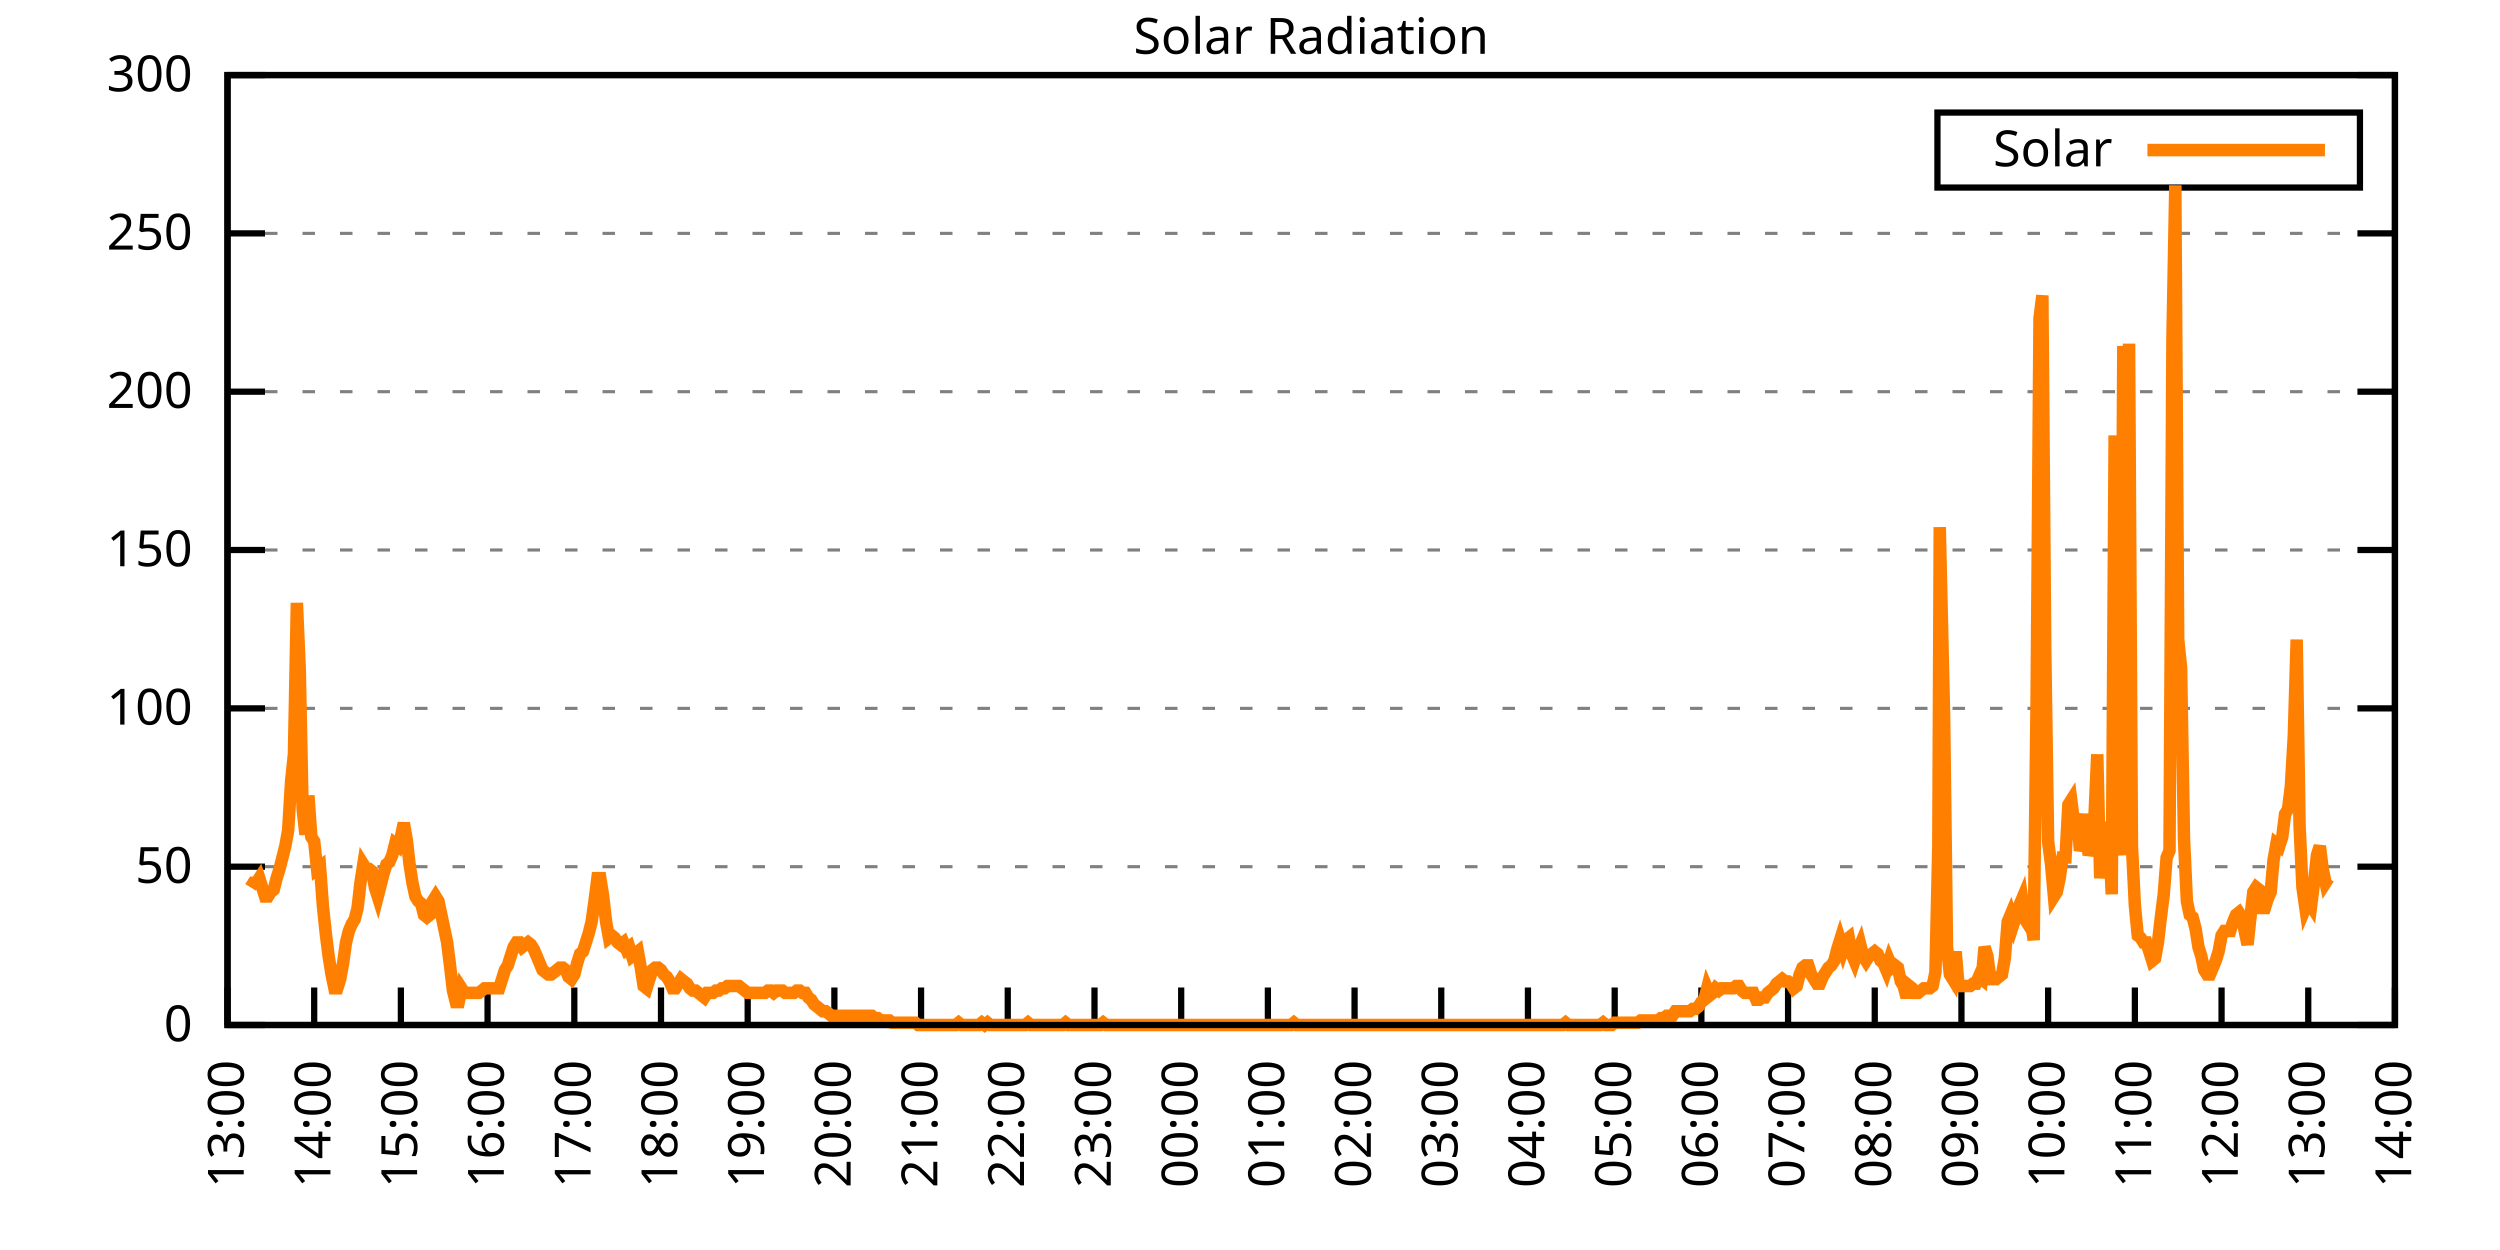
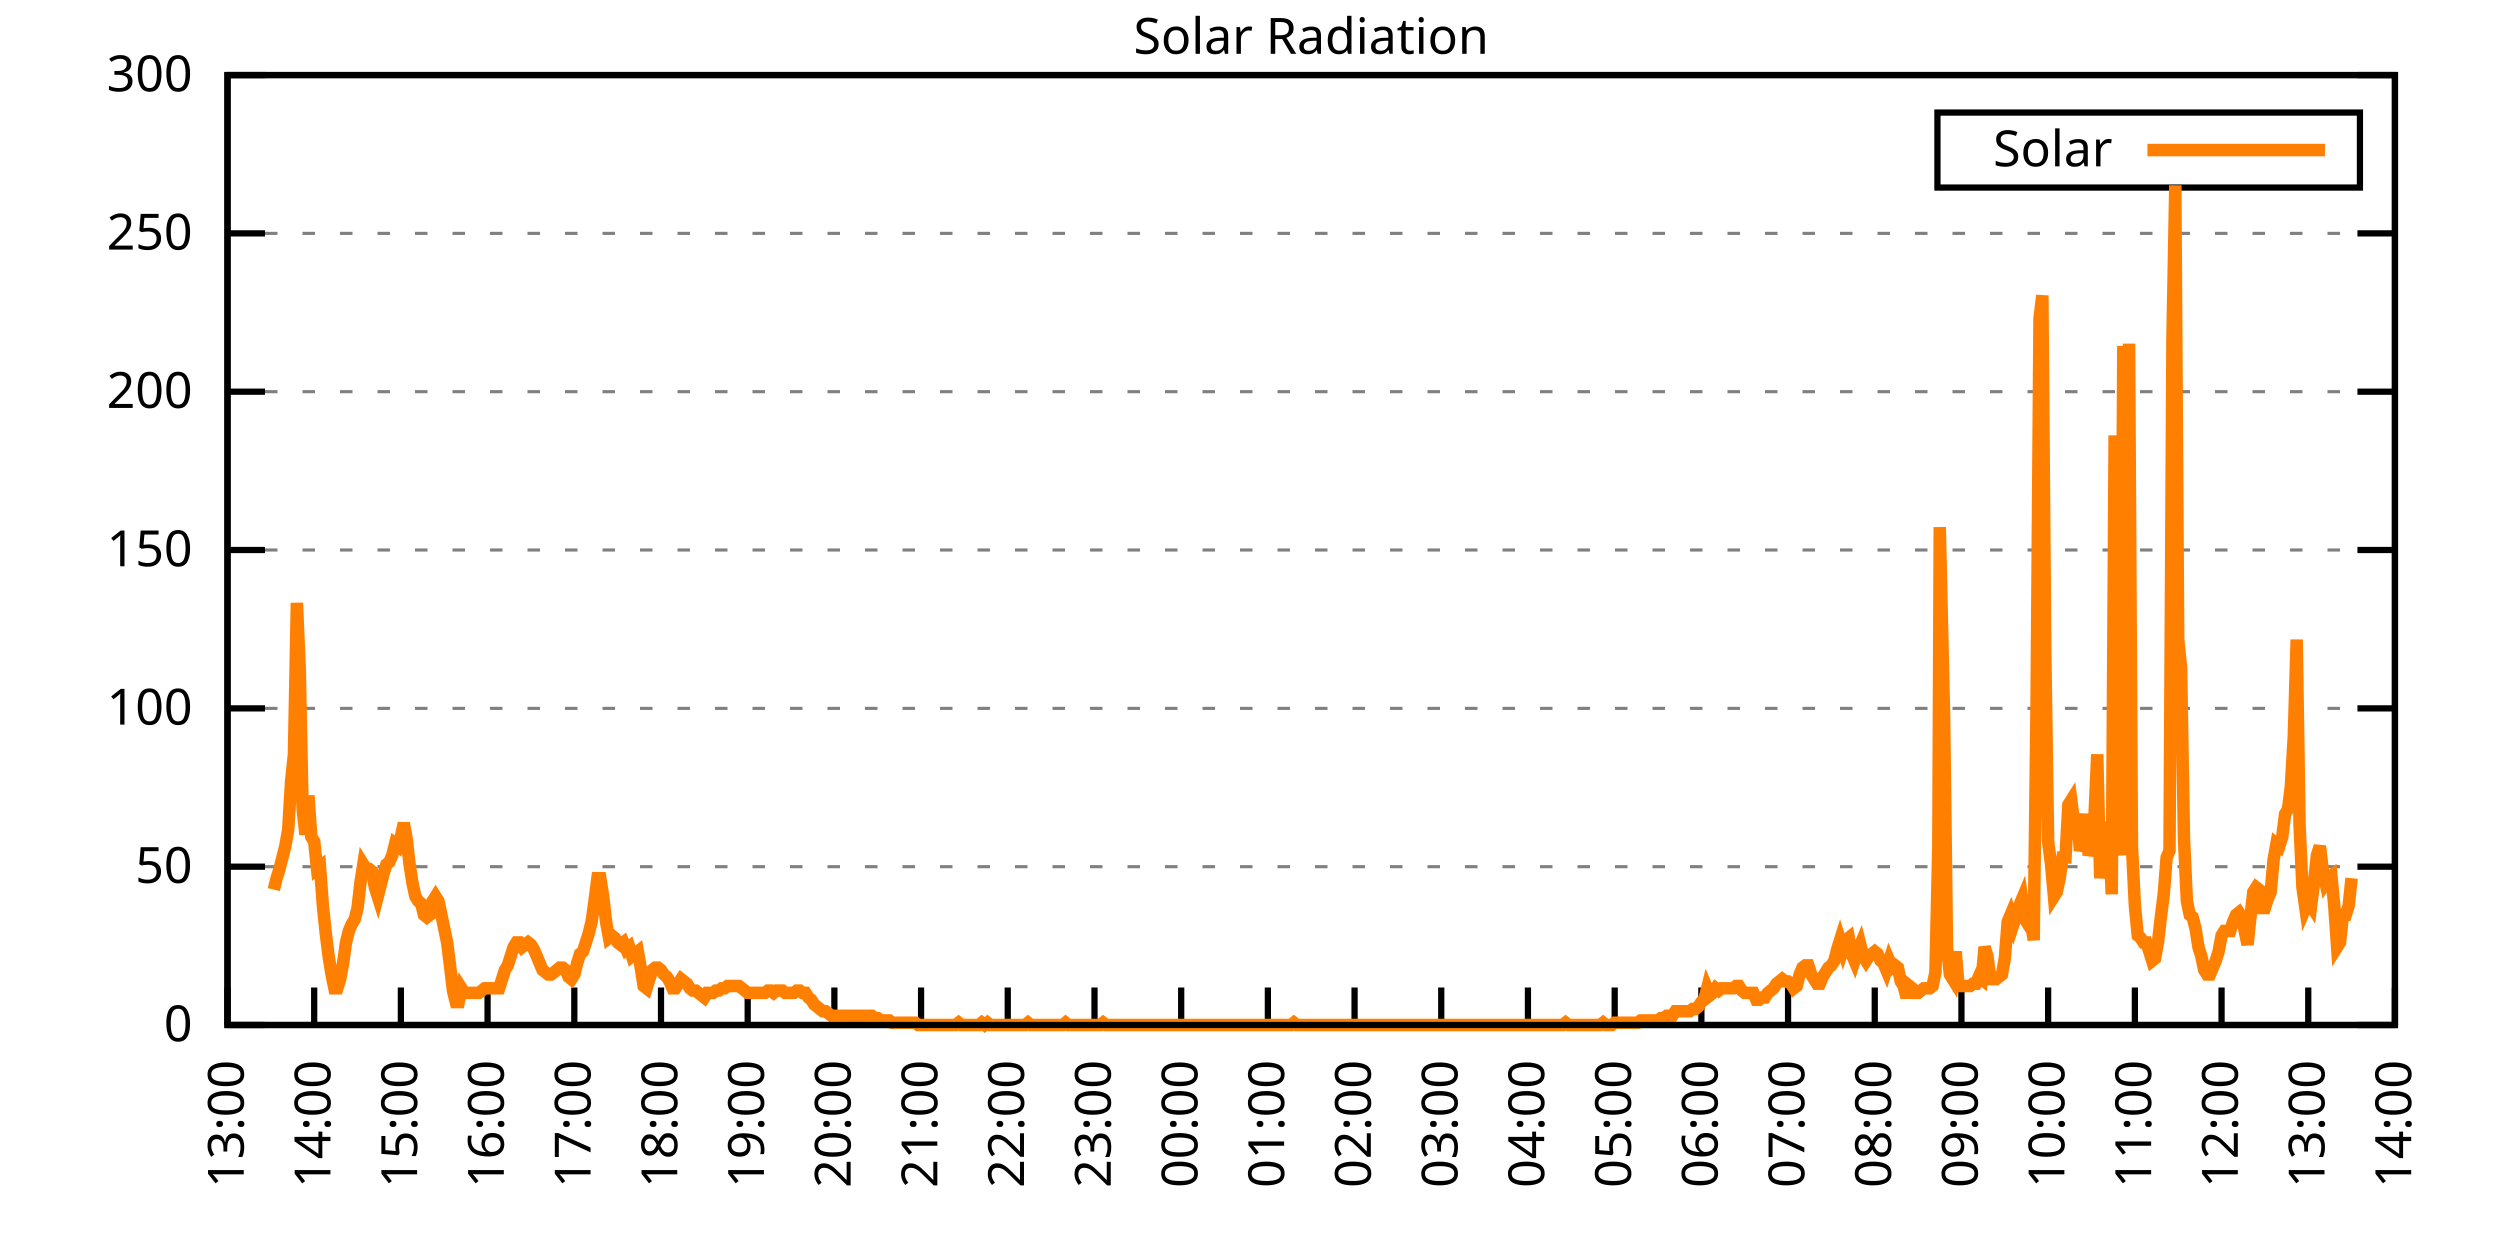
<svg xmlns="http://www.w3.org/2000/svg" xmlns:xlink="http://www.w3.org/1999/xlink" width="400" height="200" viewBox="0 0 400 200">
  <g id="gnuplot_canvas">
    <rect x="0" y="0" width="400" height="200" fill="none" />
    <defs>
      <circle id="gpDot" r="0.5" stroke-width="0.5" stroke="currentColor" />
      <path id="gpPt0" stroke-width="0.333" stroke="currentColor" d="M-1,0 h2 M0,-1 v2" />
      <path id="gpPt1" stroke-width="0.333" stroke="currentColor" d="M-1,-1 L1,1 M1,-1 L-1,1" />
      <path id="gpPt2" stroke-width="0.333" stroke="currentColor" d="M-1,0 L1,0 M0,-1 L0,1 M-1,-1 L1,1 M-1,1 L1,-1" />
      <rect id="gpPt3" stroke-width="0.333" stroke="currentColor" x="-1" y="-1" width="2" height="2" />
      <rect id="gpPt4" stroke-width="0.333" stroke="currentColor" fill="currentColor" x="-1" y="-1" width="2" height="2" />
      <circle id="gpPt5" stroke-width="0.333" stroke="currentColor" cx="0" cy="0" r="1" />
      <use xlink:href="#gpPt5" id="gpPt6" fill="currentColor" stroke="none" />
      <path id="gpPt7" stroke-width="0.333" stroke="currentColor" d="M0,-1.33 L-1.33,0.67 L1.33,0.67 z" />
      <use xlink:href="#gpPt7" id="gpPt8" fill="currentColor" stroke="none" />
      <use xlink:href="#gpPt7" id="gpPt9" stroke="currentColor" transform="rotate(180)" />
      <use xlink:href="#gpPt9" id="gpPt10" fill="currentColor" stroke="none" />
      <use xlink:href="#gpPt3" id="gpPt11" stroke="currentColor" transform="rotate(45)" />
      <use xlink:href="#gpPt11" id="gpPt12" fill="currentColor" stroke="none" />
      <path id="gpPt13" stroke-width="0.333" stroke="currentColor" d="M0,1.330 L1.265,0.411 L0.782,-1.067 L-0.782,-1.076 L-1.265,0.411 z" />
      <use xlink:href="#gpPt13" id="gpPt14" fill="currentColor" stroke="none" />
      <filter id="textbox" filterUnits="objectBoundingBox" x="0" y="0" height="1" width="1">
        <feFlood flood-color="white" flood-opacity="1" result="bgnd" />
        <feComposite in="SourceGraphic" in2="bgnd" operator="atop" />
      </filter>
      <filter id="greybox" filterUnits="objectBoundingBox" x="0" y="0" height="1" width="1">
        <feFlood flood-color="lightgrey" flood-opacity="1" result="grey" />
        <feComposite in="SourceGraphic" in2="grey" operator="atop" />
      </filter>
    </defs>
    <g fill="none" color="white" stroke="currentColor" stroke-width="1.00" stroke-linecap="butt" stroke-linejoin="miter">
</g>
    <g fill="none" color="black" stroke="currentColor" stroke-width="1.00" stroke-linecap="butt" stroke-linejoin="miter">
      <g stroke="none" shape-rendering="crispEdges">
        <polygon fill="rgb(255, 255, 255)" points="36.40,164.00 383.18,164.00 383.18,12.02 36.40,12.02 " />
      </g>
    </g>
    <g fill="none" color="black" stroke="currentColor" stroke-width="1.00" stroke-linecap="butt" stroke-linejoin="miter">
</g>
    <g fill="none" color="black" stroke="black" stroke-width="0.50" stroke-linecap="butt" stroke-linejoin="miter">
</g>
    <g fill="none" color="gray" stroke="currentColor" stroke-width="0.50" stroke-linecap="butt" stroke-linejoin="miter">
      <path stroke="gray" stroke-dasharray="2,4" class="gridline" d="M36.40,164.00 L383.19,164.00  " />
    </g>
    <g fill="none" color="gray" stroke="gray" stroke-width="1.00" stroke-linecap="butt" stroke-linejoin="miter">
</g>
    <g fill="none" color="black" stroke="currentColor" stroke-width="1.00" stroke-linecap="butt" stroke-linejoin="miter">
      <path stroke="black" d="M36.40,164.00 L42.40,164.00 M383.19,164.00 L377.19,164.00  " />
      <g transform="translate(30.80,166.60)" stroke="none" fill="black" font-family="Sans" font-size="8.00" text-anchor="end">
        <text>
          <tspan font-family="Sans"> 0</tspan>
        </text>
      </g>
    </g>
    <g fill="none" color="black" stroke="currentColor" stroke-width="1.00" stroke-linecap="butt" stroke-linejoin="miter">
</g>
    <g fill="none" color="black" stroke="black" stroke-width="0.50" stroke-linecap="butt" stroke-linejoin="miter">
</g>
    <g fill="none" color="gray" stroke="currentColor" stroke-width="0.50" stroke-linecap="butt" stroke-linejoin="miter">
      <path stroke="gray" stroke-dasharray="2,4" class="gridline" d="M36.40,138.67 L383.19,138.67  " />
    </g>
    <g fill="none" color="gray" stroke="gray" stroke-width="1.00" stroke-linecap="butt" stroke-linejoin="miter">
</g>
    <g fill="none" color="black" stroke="currentColor" stroke-width="1.00" stroke-linecap="butt" stroke-linejoin="miter">
      <path stroke="black" d="M36.40,138.67 L42.40,138.67 M383.19,138.67 L377.19,138.67  " />
      <g transform="translate(30.80,141.27)" stroke="none" fill="black" font-family="Sans" font-size="8.00" text-anchor="end">
        <text>
          <tspan font-family="Sans"> 50</tspan>
        </text>
      </g>
    </g>
    <g fill="none" color="black" stroke="currentColor" stroke-width="1.00" stroke-linecap="butt" stroke-linejoin="miter">
</g>
    <g fill="none" color="black" stroke="black" stroke-width="0.50" stroke-linecap="butt" stroke-linejoin="miter">
</g>
    <g fill="none" color="gray" stroke="currentColor" stroke-width="0.50" stroke-linecap="butt" stroke-linejoin="miter">
      <path stroke="gray" stroke-dasharray="2,4" class="gridline" d="M36.40,113.34 L383.19,113.34  " />
    </g>
    <g fill="none" color="gray" stroke="gray" stroke-width="1.00" stroke-linecap="butt" stroke-linejoin="miter">
</g>
    <g fill="none" color="black" stroke="currentColor" stroke-width="1.00" stroke-linecap="butt" stroke-linejoin="miter">
      <path stroke="black" d="M36.40,113.34 L42.40,113.34 M383.19,113.34 L377.19,113.34  " />
      <g transform="translate(30.80,115.94)" stroke="none" fill="black" font-family="Sans" font-size="8.00" text-anchor="end">
        <text>
          <tspan font-family="Sans"> 100</tspan>
        </text>
      </g>
    </g>
    <g fill="none" color="black" stroke="currentColor" stroke-width="1.00" stroke-linecap="butt" stroke-linejoin="miter">
</g>
    <g fill="none" color="black" stroke="black" stroke-width="0.50" stroke-linecap="butt" stroke-linejoin="miter">
</g>
    <g fill="none" color="gray" stroke="currentColor" stroke-width="0.50" stroke-linecap="butt" stroke-linejoin="miter">
      <path stroke="gray" stroke-dasharray="2,4" class="gridline" d="M36.40,88.00 L383.19,88.00  " />
    </g>
    <g fill="none" color="gray" stroke="gray" stroke-width="1.00" stroke-linecap="butt" stroke-linejoin="miter">
</g>
    <g fill="none" color="black" stroke="currentColor" stroke-width="1.00" stroke-linecap="butt" stroke-linejoin="miter">
      <path stroke="black" d="M36.40,88.00 L42.40,88.00 M383.19,88.00 L377.19,88.00  " />
      <g transform="translate(30.80,90.60)" stroke="none" fill="black" font-family="Sans" font-size="8.00" text-anchor="end">
        <text>
          <tspan font-family="Sans"> 150</tspan>
        </text>
      </g>
    </g>
    <g fill="none" color="black" stroke="currentColor" stroke-width="1.00" stroke-linecap="butt" stroke-linejoin="miter">
</g>
    <g fill="none" color="black" stroke="black" stroke-width="0.50" stroke-linecap="butt" stroke-linejoin="miter">
</g>
    <g fill="none" color="gray" stroke="currentColor" stroke-width="0.50" stroke-linecap="butt" stroke-linejoin="miter">
      <path stroke="gray" stroke-dasharray="2,4" class="gridline" d="M36.40,62.67 L383.19,62.67  " />
    </g>
    <g fill="none" color="gray" stroke="gray" stroke-width="1.00" stroke-linecap="butt" stroke-linejoin="miter">
</g>
    <g fill="none" color="black" stroke="currentColor" stroke-width="1.00" stroke-linecap="butt" stroke-linejoin="miter">
      <path stroke="black" d="M36.40,62.67 L42.40,62.67 M383.19,62.67 L377.19,62.67  " />
      <g transform="translate(30.80,65.27)" stroke="none" fill="black" font-family="Sans" font-size="8.00" text-anchor="end">
        <text>
          <tspan font-family="Sans"> 200</tspan>
        </text>
      </g>
    </g>
    <g fill="none" color="black" stroke="currentColor" stroke-width="1.00" stroke-linecap="butt" stroke-linejoin="miter">
</g>
    <g fill="none" color="black" stroke="black" stroke-width="0.50" stroke-linecap="butt" stroke-linejoin="miter">
</g>
    <g fill="none" color="gray" stroke="currentColor" stroke-width="0.50" stroke-linecap="butt" stroke-linejoin="miter">
      <path stroke="gray" stroke-dasharray="2,4" class="gridline" d="M36.40,37.34 L383.19,37.34  " />
    </g>
    <g fill="none" color="gray" stroke="gray" stroke-width="1.00" stroke-linecap="butt" stroke-linejoin="miter">
</g>
    <g fill="none" color="black" stroke="currentColor" stroke-width="1.00" stroke-linecap="butt" stroke-linejoin="miter">
      <path stroke="black" d="M36.40,37.34 L42.40,37.34 M383.19,37.34 L377.19,37.34  " />
      <g transform="translate(30.80,39.94)" stroke="none" fill="black" font-family="Sans" font-size="8.00" text-anchor="end">
        <text>
          <tspan font-family="Sans"> 250</tspan>
        </text>
      </g>
    </g>
    <g fill="none" color="black" stroke="currentColor" stroke-width="1.00" stroke-linecap="butt" stroke-linejoin="miter">
</g>
    <g fill="none" color="black" stroke="black" stroke-width="0.50" stroke-linecap="butt" stroke-linejoin="miter">
</g>
    <g fill="none" color="gray" stroke="currentColor" stroke-width="0.50" stroke-linecap="butt" stroke-linejoin="miter">
      <path stroke="gray" stroke-dasharray="2,4" class="gridline" d="M36.40,12.01 L383.19,12.01  " />
    </g>
    <g fill="none" color="gray" stroke="gray" stroke-width="1.00" stroke-linecap="butt" stroke-linejoin="miter">
</g>
    <g fill="none" color="black" stroke="currentColor" stroke-width="1.00" stroke-linecap="butt" stroke-linejoin="miter">
      <path stroke="black" d="M36.40,12.01 L42.40,12.01 M383.19,12.01 L377.19,12.01  " />
      <g transform="translate(30.80,14.61)" stroke="none" fill="black" font-family="Sans" font-size="8.00" text-anchor="end">
        <text>
          <tspan font-family="Sans"> 300</tspan>
        </text>
      </g>
    </g>
    <g fill="none" color="black" stroke="currentColor" stroke-width="1.00" stroke-linecap="butt" stroke-linejoin="miter">
      <path stroke="black" d="M36.40,164.00 L36.40,158.00  " />
      <g transform="translate(39.00,169.60) rotate(270.00)" stroke="none" fill="black" font-family="Sans" font-size="8.00" text-anchor="end">
        <text>
          <tspan font-family="Sans">13:00</tspan>
        </text>
      </g>
    </g>
    <g fill="none" color="black" stroke="currentColor" stroke-width="1.00" stroke-linecap="butt" stroke-linejoin="miter">
      <path stroke="black" d="M50.27,164.00 L50.27,158.00  " />
      <g transform="translate(52.87,169.60) rotate(270.00)" stroke="none" fill="black" font-family="Sans" font-size="8.00" text-anchor="end">
        <text>
          <tspan font-family="Sans">14:00</tspan>
        </text>
      </g>
    </g>
    <g fill="none" color="black" stroke="currentColor" stroke-width="1.00" stroke-linecap="butt" stroke-linejoin="miter">
      <path stroke="black" d="M64.14,164.00 L64.14,158.00  " />
      <g transform="translate(66.74,169.60) rotate(270.00)" stroke="none" fill="black" font-family="Sans" font-size="8.00" text-anchor="end">
        <text>
          <tspan font-family="Sans">15:00</tspan>
        </text>
      </g>
    </g>
    <g fill="none" color="black" stroke="currentColor" stroke-width="1.00" stroke-linecap="butt" stroke-linejoin="miter">
      <path stroke="black" d="M78.01,164.00 L78.01,158.00  " />
      <g transform="translate(80.61,169.60) rotate(270.00)" stroke="none" fill="black" font-family="Sans" font-size="8.00" text-anchor="end">
        <text>
          <tspan font-family="Sans">16:00</tspan>
        </text>
      </g>
    </g>
    <g fill="none" color="black" stroke="currentColor" stroke-width="1.00" stroke-linecap="butt" stroke-linejoin="miter">
      <path stroke="black" d="M91.89,164.00 L91.89,158.00  " />
      <g transform="translate(94.49,169.60) rotate(270.00)" stroke="none" fill="black" font-family="Sans" font-size="8.00" text-anchor="end">
        <text>
          <tspan font-family="Sans">17:00</tspan>
        </text>
      </g>
    </g>
    <g fill="none" color="black" stroke="currentColor" stroke-width="1.00" stroke-linecap="butt" stroke-linejoin="miter">
      <path stroke="black" d="M105.76,164.00 L105.76,158.00  " />
      <g transform="translate(108.36,169.60) rotate(270.00)" stroke="none" fill="black" font-family="Sans" font-size="8.00" text-anchor="end">
        <text>
          <tspan font-family="Sans">18:00</tspan>
        </text>
      </g>
    </g>
    <g fill="none" color="black" stroke="currentColor" stroke-width="1.00" stroke-linecap="butt" stroke-linejoin="miter">
      <path stroke="black" d="M119.63,164.00 L119.63,158.00  " />
      <g transform="translate(122.23,169.60) rotate(270.00)" stroke="none" fill="black" font-family="Sans" font-size="8.00" text-anchor="end">
        <text>
          <tspan font-family="Sans">19:00</tspan>
        </text>
      </g>
    </g>
    <g fill="none" color="black" stroke="currentColor" stroke-width="1.00" stroke-linecap="butt" stroke-linejoin="miter">
      <path stroke="black" d="M133.50,164.00 L133.50,158.00  " />
      <g transform="translate(136.10,169.60) rotate(270.00)" stroke="none" fill="black" font-family="Sans" font-size="8.00" text-anchor="end">
        <text>
          <tspan font-family="Sans">20:00</tspan>
        </text>
      </g>
    </g>
    <g fill="none" color="black" stroke="currentColor" stroke-width="1.00" stroke-linecap="butt" stroke-linejoin="miter">
      <path stroke="black" d="M147.37,164.00 L147.37,158.00  " />
      <g transform="translate(149.97,169.60) rotate(270.00)" stroke="none" fill="black" font-family="Sans" font-size="8.00" text-anchor="end">
        <text>
          <tspan font-family="Sans">21:00</tspan>
        </text>
      </g>
    </g>
    <g fill="none" color="black" stroke="currentColor" stroke-width="1.00" stroke-linecap="butt" stroke-linejoin="miter">
      <path stroke="black" d="M161.24,164.00 L161.24,158.00  " />
      <g transform="translate(163.84,169.60) rotate(270.00)" stroke="none" fill="black" font-family="Sans" font-size="8.00" text-anchor="end">
        <text>
          <tspan font-family="Sans">22:00</tspan>
        </text>
      </g>
    </g>
    <g fill="none" color="black" stroke="currentColor" stroke-width="1.00" stroke-linecap="butt" stroke-linejoin="miter">
      <path stroke="black" d="M175.12,164.00 L175.12,158.00  " />
      <g transform="translate(177.72,169.60) rotate(270.00)" stroke="none" fill="black" font-family="Sans" font-size="8.00" text-anchor="end">
        <text>
          <tspan font-family="Sans">23:00</tspan>
        </text>
      </g>
    </g>
    <g fill="none" color="black" stroke="currentColor" stroke-width="1.00" stroke-linecap="butt" stroke-linejoin="miter">
      <path stroke="black" d="M188.99,164.00 L188.99,158.00  " />
      <g transform="translate(191.59,169.60) rotate(270.00)" stroke="none" fill="black" font-family="Sans" font-size="8.00" text-anchor="end">
        <text>
          <tspan font-family="Sans">00:00</tspan>
        </text>
      </g>
    </g>
    <g fill="none" color="black" stroke="currentColor" stroke-width="1.00" stroke-linecap="butt" stroke-linejoin="miter">
      <path stroke="black" d="M202.86,164.00 L202.86,158.00  " />
      <g transform="translate(205.46,169.60) rotate(270.00)" stroke="none" fill="black" font-family="Sans" font-size="8.00" text-anchor="end">
        <text>
          <tspan font-family="Sans">01:00</tspan>
        </text>
      </g>
    </g>
    <g fill="none" color="black" stroke="currentColor" stroke-width="1.00" stroke-linecap="butt" stroke-linejoin="miter">
      <path stroke="black" d="M216.73,164.00 L216.73,158.00  " />
      <g transform="translate(219.33,169.60) rotate(270.00)" stroke="none" fill="black" font-family="Sans" font-size="8.00" text-anchor="end">
        <text>
          <tspan font-family="Sans">02:00</tspan>
        </text>
      </g>
    </g>
    <g fill="none" color="black" stroke="currentColor" stroke-width="1.00" stroke-linecap="butt" stroke-linejoin="miter">
      <path stroke="black" d="M230.60,164.00 L230.60,158.00  " />
      <g transform="translate(233.20,169.60) rotate(270.00)" stroke="none" fill="black" font-family="Sans" font-size="8.00" text-anchor="end">
        <text>
          <tspan font-family="Sans">03:00</tspan>
        </text>
      </g>
    </g>
    <g fill="none" color="black" stroke="currentColor" stroke-width="1.00" stroke-linecap="butt" stroke-linejoin="miter">
      <path stroke="black" d="M244.47,164.00 L244.47,158.00  " />
      <g transform="translate(247.07,169.60) rotate(270.00)" stroke="none" fill="black" font-family="Sans" font-size="8.00" text-anchor="end">
        <text>
          <tspan font-family="Sans">04:00</tspan>
        </text>
      </g>
    </g>
    <g fill="none" color="black" stroke="currentColor" stroke-width="1.00" stroke-linecap="butt" stroke-linejoin="miter">
      <path stroke="black" d="M258.35,164.00 L258.35,158.00  " />
      <g transform="translate(260.95,169.60) rotate(270.00)" stroke="none" fill="black" font-family="Sans" font-size="8.00" text-anchor="end">
        <text>
          <tspan font-family="Sans">05:00</tspan>
        </text>
      </g>
    </g>
    <g fill="none" color="black" stroke="currentColor" stroke-width="1.00" stroke-linecap="butt" stroke-linejoin="miter">
      <path stroke="black" d="M272.22,164.00 L272.22,158.00  " />
      <g transform="translate(274.82,169.60) rotate(270.00)" stroke="none" fill="black" font-family="Sans" font-size="8.00" text-anchor="end">
        <text>
          <tspan font-family="Sans">06:00</tspan>
        </text>
      </g>
    </g>
    <g fill="none" color="black" stroke="currentColor" stroke-width="1.00" stroke-linecap="butt" stroke-linejoin="miter">
      <path stroke="black" d="M286.09,164.00 L286.09,158.00  " />
      <g transform="translate(288.69,169.60) rotate(270.00)" stroke="none" fill="black" font-family="Sans" font-size="8.00" text-anchor="end">
        <text>
          <tspan font-family="Sans">07:00</tspan>
        </text>
      </g>
    </g>
    <g fill="none" color="black" stroke="currentColor" stroke-width="1.00" stroke-linecap="butt" stroke-linejoin="miter">
      <path stroke="black" d="M299.96,164.00 L299.96,158.00  " />
      <g transform="translate(302.56,169.60) rotate(270.00)" stroke="none" fill="black" font-family="Sans" font-size="8.00" text-anchor="end">
        <text>
          <tspan font-family="Sans">08:00</tspan>
        </text>
      </g>
    </g>
    <g fill="none" color="black" stroke="currentColor" stroke-width="1.00" stroke-linecap="butt" stroke-linejoin="miter">
      <path stroke="black" d="M313.83,164.00 L313.83,158.00  " />
      <g transform="translate(316.43,169.60) rotate(270.00)" stroke="none" fill="black" font-family="Sans" font-size="8.00" text-anchor="end">
        <text>
          <tspan font-family="Sans">09:00</tspan>
        </text>
      </g>
    </g>
    <g fill="none" color="black" stroke="currentColor" stroke-width="1.00" stroke-linecap="butt" stroke-linejoin="miter">
      <path stroke="black" d="M327.70,164.00 L327.70,158.00  " />
      <g transform="translate(330.30,169.60) rotate(270.00)" stroke="none" fill="black" font-family="Sans" font-size="8.00" text-anchor="end">
        <text>
          <tspan font-family="Sans">10:00</tspan>
        </text>
      </g>
    </g>
    <g fill="none" color="black" stroke="currentColor" stroke-width="1.00" stroke-linecap="butt" stroke-linejoin="miter">
      <path stroke="black" d="M341.58,164.00 L341.58,158.00  " />
      <g transform="translate(344.18,169.60) rotate(270.00)" stroke="none" fill="black" font-family="Sans" font-size="8.00" text-anchor="end">
        <text>
          <tspan font-family="Sans">11:00</tspan>
        </text>
      </g>
    </g>
    <g fill="none" color="black" stroke="currentColor" stroke-width="1.00" stroke-linecap="butt" stroke-linejoin="miter">
      <path stroke="black" d="M355.45,164.00 L355.45,158.00  " />
      <g transform="translate(358.05,169.60) rotate(270.00)" stroke="none" fill="black" font-family="Sans" font-size="8.00" text-anchor="end">
        <text>
          <tspan font-family="Sans">12:00</tspan>
        </text>
      </g>
    </g>
    <g fill="none" color="black" stroke="currentColor" stroke-width="1.00" stroke-linecap="butt" stroke-linejoin="miter">
      <path stroke="black" d="M369.32,164.00 L369.32,158.00  " />
      <g transform="translate(371.92,169.60) rotate(270.00)" stroke="none" fill="black" font-family="Sans" font-size="8.00" text-anchor="end">
        <text>
          <tspan font-family="Sans">13:00</tspan>
        </text>
      </g>
    </g>
    <g fill="none" color="black" stroke="currentColor" stroke-width="1.00" stroke-linecap="butt" stroke-linejoin="miter">
      <path stroke="black" d="M383.19,164.00 L383.19,158.00  " />
      <g transform="translate(385.79,169.60) rotate(270.00)" stroke="none" fill="black" font-family="Sans" font-size="8.00" text-anchor="end">
        <text>
          <tspan font-family="Sans">14:00</tspan>
        </text>
      </g>
    </g>
    <g fill="none" color="black" stroke="currentColor" stroke-width="1.00" stroke-linecap="butt" stroke-linejoin="miter">
</g>
    <g fill="none" color="black" stroke="currentColor" stroke-width="1.00" stroke-linecap="butt" stroke-linejoin="miter">
      <path stroke="black" d="M36.40,12.01 L36.40,164.00 L383.19,164.00 L383.19,12.01 L36.40,12.01 Z  " />
    </g>
    <g fill="none" color="black" stroke="currentColor" stroke-width="1.00" stroke-linecap="butt" stroke-linejoin="miter">
</g>
    <g fill="none" color="black" stroke="currentColor" stroke-width="1.00" stroke-linecap="butt" stroke-linejoin="miter">
      <path stroke="black" d="M309.99,30.01 L309.99,18.01 L377.59,18.01 L377.59,30.01 L309.99,30.01 Z  " />
    </g>
    <g id="Solar_Radiation_plot_1">
      <g fill="none" color="white" stroke="black" stroke-width="2.00" stroke-linecap="butt" stroke-linejoin="miter">
</g>
      <g fill="none" color="black" stroke="currentColor" stroke-width="2.00" stroke-linecap="butt" stroke-linejoin="miter">
        <g transform="translate(337.99,26.61)" stroke="none" fill="black" font-family="Sans" font-size="8.00" text-anchor="end">
          <text>
            <tspan font-family="Sans">Solar</tspan>
          </text>
        </g>
      </g>
      <g fill="none" color="black" stroke="currentColor" stroke-width="2.00" stroke-linecap="butt" stroke-linejoin="miter">
-         <path stroke="rgb(255, 127,   0)" d="M343.59,24.01 L371.99,24.01 M40.10,141.98 L40.56,141.24 L41.02,141.24 L41.49,140.51 L41.95,141.98 L42.41,143.44   L42.87,143.44 L43.34,142.71 L43.80,142.34 L44.26,140.51 L44.72,139.04 L45.19,137.20 L45.65,135.37 L46.11,132.80   L46.57,125.09 L47.03,120.69 L47.50,96.46 L47.96,107.10 L48.42,129.49 L48.88,133.53 L49.35,127.29 L49.81,133.90   L50.27,134.63 L50.73,139.04 L51.20,138.67 L51.66,144.91 L52.12,149.32 L52.58,152.99 L53.05,155.92 L53.51,158.13   L53.97,158.13 L54.43,156.66 L54.90,154.09 L55.36,150.79 L55.82,148.95 L56.28,147.85 L56.75,147.11 L57.21,145.28   L57.67,141.24 L58.13,138.30 L58.59,139.04 L59.06,139.04 L59.52,139.41 L59.98,141.98 L60.44,143.44 L60.91,141.61   L61.37,139.77 L61.83,138.30 L62.29,137.94 L62.76,136.84 L63.22,135.00 L63.68,135.37 L64.14,133.90 L64.61,131.70   L65.07,134.27 L65.53,138.30 L65.99,141.24 L66.46,143.44 L66.92,144.18 L67.38,144.55 L67.84,146.38 L68.30,146.75   L68.77,146.38 L69.23,144.18 L69.69,143.44 L70.15,144.18 L70.62,146.38 L71.08,148.58 L71.54,150.79 L72.00,154.46   L72.47,158.49 L72.93,160.33 L73.39,160.33 L73.85,158.13 L74.32,158.86 L74.78,158.86 L75.24,158.86 L75.70,158.86   L76.17,158.86 L76.63,158.86 L77.09,158.49 L77.55,158.13 L78.01,158.13 L78.48,158.13 L78.94,158.13 L79.40,158.13   L79.86,158.13 L80.33,156.66 L80.79,155.19 L81.25,154.46 L81.71,152.99 L82.18,151.52 L82.64,150.79 L83.10,150.79   L83.56,151.52 L84.03,151.15 L84.49,150.79 L84.95,151.15 L85.41,151.89 L85.88,152.99 L86.34,154.09 L86.80,155.19   L87.26,155.56 L87.72,155.92 L88.19,155.92 L88.65,155.56 L89.11,155.19 L89.57,154.82 L90.04,154.82 L90.50,155.19   L90.96,156.29 L91.42,156.66 L91.89,155.92 L92.35,154.09 L92.81,152.62 L93.27,152.25 L93.74,150.79 L94.20,149.32   L94.66,147.48 L95.12,144.18 L95.59,140.51 L96.05,140.51 L96.51,143.44 L96.97,147.48 L97.44,150.05 L97.90,149.68   L98.36,150.05 L98.82,150.79 L99.28,151.15 L99.75,150.79 L100.21,151.89 L100.67,151.52 L101.13,152.99 L101.60,152.62   L102.06,152.25 L102.52,154.82 L102.98,157.76 L103.45,158.13 L103.91,156.66 L104.37,155.19 L104.83,154.82 L105.30,154.82   L105.76,155.19 L106.22,155.92 L106.68,156.29 L107.15,157.03 L107.61,158.13 L108.07,158.13 L108.53,157.39 L108.99,156.66   L109.46,157.03 L109.92,157.39 L110.38,158.13 L110.84,158.49 L111.31,158.49 L111.77,158.86 L112.23,159.23 L112.69,159.60   L113.16,158.86 L113.62,158.86 L114.08,158.86 L114.54,158.49 L115.01,158.49 L115.47,158.13 L115.93,158.13 L116.39,157.76   L116.86,157.76 L117.32,157.76 L117.78,157.76 L118.24,157.76 L118.70,158.13 L119.17,158.49 L119.63,158.86 L120.09,158.86   L120.55,158.86 L121.02,158.86 L121.48,158.86 L122.40,158.86 L122.87,158.49 L123.33,158.49 L123.79,158.86 L124.25,158.49   L124.72,158.49 L125.18,158.49 L125.64,158.86 L126.10,158.86 L126.57,158.86 L127.03,158.86 L127.49,158.49 L127.95,158.49   L128.41,158.86 L128.88,158.86 L129.34,159.60 L129.80,159.96 L130.26,160.70 L130.73,161.06 L131.19,161.43 L131.65,161.80   L132.11,161.80 L132.58,162.16 L133.04,162.53 L133.50,162.53 L133.96,162.53 L134.43,162.53 L134.89,162.53 L135.35,162.53   L135.81,162.53 L136.28,162.53 L136.74,162.53 L137.20,162.53 L137.66,162.53 L138.13,162.53 L138.59,162.53 L139.05,162.53   L139.51,162.53 L139.97,162.90 L140.44,162.90 L140.90,163.27 L141.36,163.27 L141.82,163.27 L142.29,163.27 L142.75,163.63   L143.21,163.63 L143.67,163.63 L144.14,163.63 L144.60,163.63 L145.06,163.63 L145.52,163.63 L145.99,163.63 L146.45,163.63   L146.91,164.00 L147.37,164.00 L147.84,164.00 L148.30,164.00 L148.76,164.00 L149.22,164.00 L149.68,164.00 L150.15,164.00   L150.61,164.00 L151.07,164.00 L151.53,164.00 L152.00,164.00 L152.46,164.00 L152.92,164.00 L153.38,163.63 L153.85,164.00   L154.31,164.00 L154.77,164.00 L155.23,164.00 L155.70,164.00 L156.16,164.00 L156.62,164.00 L157.08,163.63 L157.55,164.00   L158.01,163.63 L158.47,164.00 L158.93,164.00 L159.39,164.00 L159.86,164.00 L160.32,164.00 L160.78,164.00 L161.24,164.00   L161.71,164.00 L162.17,164.00 L162.63,164.00 L163.09,164.00 L163.56,164.00 L164.02,164.00 L164.48,163.63 L164.94,164.00   L165.41,164.00 L165.87,164.00 L166.33,164.00 L166.79,164.00 L167.26,164.00 L167.72,164.00 L168.18,164.00 L168.64,164.00   L169.10,164.00 L169.57,164.00 L170.03,164.00 L170.49,163.63 L170.95,164.00 L171.42,164.00 L171.88,164.00 L172.34,164.00   L172.80,164.00 L173.27,164.00 L173.73,164.00 L174.19,164.00 L174.65,164.00 L175.12,164.00 L175.58,164.00 L176.04,164.00   L176.50,163.63 L176.97,164.00 L177.43,164.00 L177.89,164.00 L178.35,164.00 L178.82,164.00 L179.28,164.00 L179.74,164.00   L180.20,164.00 L180.66,164.00 L181.13,164.00 L181.59,164.00 L182.05,164.00 L182.51,164.00 L182.98,164.00 L183.44,164.00   L183.90,164.00 L184.36,164.00 L184.83,164.00 L185.29,164.00 L185.75,164.00 L186.21,164.00 L186.68,164.00 L187.14,164.00   L187.60,164.00 L188.06,164.00 L188.53,164.00 L188.99,164.00 L189.45,164.00 L189.91,164.00 L190.37,164.00 L190.84,164.00   L191.30,164.00 L191.76,164.00 L192.22,164.00 L192.69,164.00 L193.15,164.00 L193.61,164.00 L194.07,164.00 L194.54,164.00   L195.00,164.00 L195.46,164.00 L195.92,164.00 L196.39,164.00 L196.85,164.00 L197.31,164.00 L197.77,164.00 L198.24,164.00   L198.70,164.00 L199.16,164.00 L199.62,164.00 L200.08,164.00 L200.55,164.00 L201.01,164.00 L201.47,164.00 L201.93,164.00   L202.40,164.00 L202.86,164.00 L203.32,164.00 L203.78,164.00 L204.25,164.00 L204.71,164.00 L205.17,164.00 L205.63,164.00   L206.10,164.00 L206.56,164.00 L207.02,163.63 L207.48,164.00 L207.95,164.00 L208.41,164.00 L208.87,164.00 L209.33,164.00   L209.80,164.00 L210.26,164.00 L210.72,164.00 L211.18,164.00 L211.64,164.00 L212.11,164.00 L212.57,164.00 L213.03,164.00   L213.49,164.00 L213.96,164.00 L214.42,164.00 L214.88,164.00 L215.34,164.00 L215.81,164.00 L216.27,164.00 L216.73,164.00   L217.19,164.00 L217.66,164.00 L218.12,164.00 L218.58,164.00 L219.04,164.00 L219.51,164.00 L219.97,164.00 L220.43,164.00   L220.89,164.00 L221.35,164.00 L221.82,164.00 L222.28,164.00 L222.74,164.00 L223.20,164.00 L223.67,164.00 L224.13,164.00   L224.59,164.00 L225.05,164.00 L225.52,164.00 L225.98,164.00 L226.44,164.00 L226.90,164.00 L227.37,164.00 L227.83,164.00   L228.29,164.00 L228.75,164.00 L229.22,164.00 L229.68,164.00 L230.14,164.00 L230.60,164.00 L231.06,164.00 L231.53,164.00   L231.99,164.00 L232.45,164.00 L232.91,164.00 L233.38,164.00 L233.84,164.00 L234.30,164.00 L234.76,164.00 L235.23,164.00   L235.69,164.00 L236.15,164.00 L236.61,164.00 L237.08,164.00 L237.54,164.00 L238.00,164.00 L238.46,164.00 L238.93,164.00   L239.39,164.00 L239.85,164.00 L240.31,164.00 L240.77,164.00 L241.24,164.00 L241.70,164.00 L242.16,164.00 L242.62,164.00   L243.09,164.00 L243.55,164.00 L244.01,164.00 L244.47,164.00 L244.94,164.00 L245.40,164.00 L245.86,164.00 L246.32,164.00   L246.79,164.00 L247.25,164.00 L247.71,164.00 L248.17,164.00 L248.64,164.00 L249.10,164.00 L249.56,164.00 L250.02,164.00   L250.49,163.63 L250.95,164.00 L251.41,164.00 L251.87,164.00 L252.33,164.00 L252.80,164.00 L253.26,164.00 L253.72,164.00   L254.18,164.00 L254.65,164.00 L255.11,164.00 L255.57,164.00 L256.03,164.00 L256.50,163.63 L256.96,164.00 L257.42,164.00   L257.88,164.00 L258.35,163.63 L258.81,163.63 L259.27,163.63 L259.73,163.63 L260.20,163.63 L260.66,163.63 L261.12,163.63   L261.58,163.63 L262.04,163.63 L262.51,163.27 L262.97,163.27 L263.43,163.27 L263.89,163.27 L264.36,163.27 L264.82,163.27   L265.28,163.27 L265.74,162.90 L266.21,162.90 L266.67,162.53 L267.13,162.53 L267.59,162.53 L268.06,161.80 L268.52,161.80   L268.98,161.80 L269.44,161.80 L269.91,161.80 L270.37,161.80 L270.83,161.43 L271.29,161.43 L271.75,161.06 L272.22,160.33   L272.68,159.96 L273.14,158.13 L273.60,159.23 L274.07,158.86 L274.53,158.13 L274.99,158.49 L275.45,158.13 L275.92,158.13   L276.38,158.13 L276.84,158.13 L277.30,158.13 L277.77,157.76 L278.23,157.76 L278.69,158.49 L279.15,158.86 L279.62,158.86   L280.08,158.86 L280.54,158.86 L281.00,159.96 L281.46,159.96 L281.93,159.60 L282.39,159.60 L282.85,158.86 L283.31,158.49   L283.78,158.13 L284.24,157.39 L284.70,157.03 L285.16,156.66 L285.63,157.03 L286.09,157.03 L286.55,157.39 L287.01,158.13   L287.48,157.76 L287.94,155.92 L288.40,154.82 L288.86,154.46 L289.33,154.46 L289.79,155.92 L290.25,156.66 L290.71,157.39   L291.18,157.39 L291.64,156.29 L292.10,155.56 L292.56,154.82 L293.02,154.46 L293.49,153.72 L293.95,151.89 L294.41,150.42   L294.87,151.89 L295.34,150.42 L295.80,150.05 L296.26,152.62 L296.72,153.72 L297.19,152.25 L297.65,151.15 L298.11,152.99   L298.57,153.72 L299.04,152.99 L299.50,152.62 L299.96,152.25 L300.42,152.62 L300.89,153.72 L301.35,154.09 L301.81,155.19   L302.27,153.72 L302.73,154.82 L303.20,154.46 L303.66,154.82 L304.12,157.03 L304.58,157.76 L305.05,159.60 L305.51,157.76   L305.97,158.13 L306.43,158.86 L306.90,158.86 L307.36,158.49 L307.82,158.13 L308.28,158.13 L308.75,158.13 L309.21,157.76   L309.67,155.56 L310.13,135.37 L310.36,84.34 L311.06,114.81 L311.52,151.52 L311.98,155.92 L312.44,156.66 L312.91,152.25   L313.37,157.76 L313.83,157.76 L314.29,157.76 L314.76,157.76 L315.22,157.76 L315.68,157.39 L316.14,157.39 L316.61,156.29   L317.07,156.66 L317.53,151.52 L317.99,152.99 L318.46,156.66 L318.92,156.66 L319.38,156.66 L319.84,156.29 L320.31,155.92   L320.77,153.35 L321.23,147.48 L321.69,146.38 L322.15,147.85 L322.62,146.38 L323.08,144.91 L323.54,143.81 L324.00,147.11   L324.47,147.85 L324.93,147.11 L325.39,150.42 L325.85,112.61 L326.32,50.94 L326.78,47.27 L327.24,104.17 L327.70,134.63   L328.17,138.30 L328.63,143.44 L329.09,142.71 L329.55,140.51 L330.02,137.20 L330.48,137.20 L330.94,128.76 L331.40,128.03   L331.87,131.70 L332.33,130.23 L332.79,136.10 L333.25,134.63 L333.71,130.23 L334.18,136.84 L334.64,135.37 L335.10,130.96   L335.56,120.69 L336.03,140.51 L336.49,136.10 L336.95,132.43 L337.41,132.43 L337.88,143.08 L338.34,69.66 L338.80,131.70   L339.26,136.84 L339.73,55.35 L340.19,117.01 L340.65,54.98 L341.11,135.37 L341.58,144.91 L342.04,149.68 L342.50,150.05   L342.96,150.79 L343.42,150.79 L343.89,152.25 L344.35,153.72 L344.81,153.35 L345.27,150.79 L345.74,146.75 L346.20,143.08   L346.66,137.20 L347.12,136.10 L347.59,54.24 L348.05,29.65 L348.51,102.33 L348.97,106.74 L349.44,134.27 L349.90,144.18   L350.36,146.38 L350.82,146.75 L351.29,148.58 L351.75,151.52 L352.21,152.99 L352.67,155.19 L353.13,155.92 L353.60,155.92   L354.06,154.82 L354.52,153.72 L354.98,152.25 L355.45,149.68 L355.91,148.95 L356.37,148.95 L356.83,148.95 L357.30,147.48   L357.76,146.38 L358.22,146.01 L358.68,146.75 L359.15,148.95 L359.61,151.15 L360.07,146.75 L360.53,142.71 L361.00,141.98   L361.46,142.34 L361.92,145.28 L362.38,145.28 L362.84,143.81 L363.31,142.71 L363.77,137.57 L364.23,135.00 L364.69,135.37   L365.16,133.90 L365.62,130.23 L366.08,129.49 L366.54,125.82 L367.01,117.75 L367.47,102.33 L367.93,132.06 L368.39,141.98   L368.86,145.28 L369.32,144.18 L369.78,144.91 L370.24,141.24 L370.71,136.84 L371.17,135.37 L371.63,139.04 L372.09,141.24   L372.56,140.51  " />
+         <path stroke="rgb(255, 127,   0)" d="M343.59,24.01 L371.99,24.01 M43.80,142.34 L44.26,140.51 L44.72,139.04 L45.19,137.20 L45.65,135.37 L46.11,132.80   L46.57,125.09 L47.03,120.69 L47.50,96.46 L47.96,107.10 L48.42,129.49 L48.88,133.53 L49.35,127.29 L49.81,133.90   L50.27,134.63 L50.73,139.04 L51.20,138.67 L51.66,144.91 L52.12,149.32 L52.58,152.99 L53.05,155.92 L53.51,158.13   L53.97,158.13 L54.43,156.66 L54.90,154.09 L55.36,150.79 L55.82,148.95 L56.28,147.85 L56.75,147.11 L57.21,145.28   L57.67,141.24 L58.13,138.30 L58.59,139.04 L59.06,139.04 L59.52,139.41 L59.98,141.98 L60.44,143.44 L60.91,141.61   L61.37,139.77 L61.83,138.30 L62.29,137.94 L62.76,136.84 L63.22,135.00 L63.68,135.37 L64.14,133.90 L64.61,131.70   L65.07,134.27 L65.53,138.30 L65.99,141.24 L66.46,143.44 L66.92,144.18 L67.38,144.55 L67.84,146.38 L68.30,146.75   L68.77,146.38 L69.23,144.18 L69.69,143.44 L70.15,144.18 L70.62,146.38 L71.08,148.58 L71.54,150.79 L72.00,154.46   L72.47,158.49 L72.93,160.33 L73.39,160.33 L73.85,158.13 L74.32,158.86 L74.78,158.86 L75.24,158.86 L75.70,158.86   L76.17,158.86 L76.63,158.86 L77.09,158.49 L77.55,158.13 L78.01,158.13 L78.48,158.13 L78.94,158.13 L79.40,158.13   L79.86,158.13 L80.33,156.66 L80.79,155.19 L81.25,154.46 L81.71,152.99 L82.18,151.52 L82.64,150.79 L83.10,150.79   L83.56,151.52 L84.03,151.15 L84.49,150.79 L84.95,151.15 L85.41,151.89 L85.88,152.99 L86.34,154.09 L86.80,155.19   L87.26,155.56 L87.72,155.92 L88.19,155.92 L88.65,155.56 L89.11,155.19 L89.57,154.82 L90.04,154.82 L90.50,155.19   L90.96,156.29 L91.42,156.66 L91.89,155.92 L92.35,154.09 L92.81,152.62 L93.27,152.25 L93.74,150.79 L94.20,149.32   L94.66,147.48 L95.12,144.18 L95.59,140.51 L96.05,140.51 L96.51,143.44 L96.97,147.48 L97.44,150.05 L97.90,149.68   L98.36,150.05 L98.82,150.79 L99.28,151.15 L99.75,150.79 L100.21,151.89 L100.67,151.52 L101.13,152.99 L101.60,152.62   L102.06,152.25 L102.52,154.82 L102.98,157.76 L103.45,158.13 L103.91,156.66 L104.37,155.19 L104.83,154.82 L105.30,154.82   L105.76,155.19 L106.22,155.92 L106.68,156.29 L107.15,157.03 L107.61,158.13 L108.07,158.13 L108.53,157.39 L108.99,156.66   L109.46,157.03 L109.92,157.39 L110.38,158.13 L110.84,158.49 L111.31,158.49 L111.77,158.86 L112.23,159.23 L112.69,159.60   L113.16,158.86 L113.62,158.86 L114.08,158.86 L114.54,158.49 L115.01,158.49 L115.47,158.13 L115.93,158.13 L116.39,157.76   L116.86,157.76 L117.32,157.76 L117.78,157.76 L118.24,157.76 L118.70,158.13 L119.17,158.49 L119.63,158.86 L120.09,158.86   L120.55,158.86 L121.02,158.86 L121.48,158.86 L122.40,158.86 L122.87,158.49 L123.33,158.49 L123.79,158.86 L124.25,158.49   L124.72,158.49 L125.18,158.49 L125.64,158.86 L126.10,158.86 L126.57,158.86 L127.03,158.86 L127.49,158.49 L127.95,158.49   L128.41,158.86 L128.88,158.86 L129.34,159.60 L129.80,159.96 L130.26,160.70 L130.73,161.06 L131.19,161.43 L131.65,161.80   L132.11,161.80 L132.58,162.16 L133.04,162.53 L133.50,162.53 L133.96,162.53 L134.43,162.53 L134.89,162.53 L135.35,162.53   L135.81,162.53 L136.28,162.53 L136.74,162.53 L137.20,162.53 L137.66,162.53 L138.13,162.53 L138.59,162.53 L139.05,162.53   L139.51,162.53 L139.97,162.90 L140.44,162.90 L140.90,163.27 L141.36,163.27 L141.82,163.27 L142.29,163.27 L142.75,163.63   L143.21,163.63 L143.67,163.63 L144.14,163.63 L144.60,163.63 L145.06,163.63 L145.52,163.63 L145.99,163.63 L146.45,163.63   L146.91,164.00 L147.37,164.00 L147.84,164.00 L148.30,164.00 L148.76,164.00 L149.22,164.00 L149.68,164.00 L150.15,164.00   L150.61,164.00 L151.07,164.00 L151.53,164.00 L152.00,164.00 L152.46,164.00 L152.92,164.00 L153.38,163.63 L153.85,164.00   L154.31,164.00 L154.77,164.00 L155.23,164.00 L155.70,164.00 L156.16,164.00 L156.62,164.00 L157.08,163.63 L157.55,164.00   L158.01,163.63 L158.47,164.00 L158.93,164.00 L159.39,164.00 L159.86,164.00 L160.32,164.00 L160.78,164.00 L161.24,164.00   L161.71,164.00 L162.17,164.00 L162.63,164.00 L163.09,164.00 L163.56,164.00 L164.02,164.00 L164.48,163.63 L164.94,164.00   L165.41,164.00 L165.87,164.00 L166.33,164.00 L166.79,164.00 L167.26,164.00 L167.72,164.00 L168.18,164.00 L168.64,164.00   L169.10,164.00 L169.57,164.00 L170.03,164.00 L170.49,163.63 L170.95,164.00 L171.42,164.00 L171.88,164.00 L172.34,164.00   L172.80,164.00 L173.27,164.00 L173.73,164.00 L174.19,164.00 L174.65,164.00 L175.12,164.00 L175.58,164.00 L176.04,164.00   L176.50,163.63 L176.97,164.00 L177.43,164.00 L177.89,164.00 L178.35,164.00 L178.82,164.00 L179.28,164.00 L179.74,164.00   L180.20,164.00 L180.66,164.00 L181.13,164.00 L181.59,164.00 L182.05,164.00 L182.51,164.00 L182.98,164.00 L183.44,164.00   L183.90,164.00 L184.36,164.00 L184.83,164.00 L185.29,164.00 L185.75,164.00 L186.21,164.00 L186.68,164.00 L187.14,164.00   L187.60,164.00 L188.06,164.00 L188.53,164.00 L188.99,164.00 L189.45,164.00 L189.91,164.00 L190.37,164.00 L190.84,164.00   L191.30,164.00 L191.76,164.00 L192.22,164.00 L192.69,164.00 L193.15,164.00 L193.61,164.00 L194.07,164.00 L194.54,164.00   L195.00,164.00 L195.46,164.00 L195.92,164.00 L196.39,164.00 L196.85,164.00 L197.31,164.00 L197.77,164.00 L198.24,164.00   L198.70,164.00 L199.16,164.00 L199.62,164.00 L200.08,164.00 L200.55,164.00 L201.01,164.00 L201.47,164.00 L201.93,164.00   L202.40,164.00 L202.86,164.00 L203.32,164.00 L203.78,164.00 L204.25,164.00 L204.71,164.00 L205.17,164.00 L205.63,164.00   L206.10,164.00 L206.56,164.00 L207.02,163.63 L207.48,164.00 L207.95,164.00 L208.41,164.00 L208.87,164.00 L209.33,164.00   L209.80,164.00 L210.26,164.00 L210.72,164.00 L211.18,164.00 L211.64,164.00 L212.11,164.00 L212.57,164.00 L213.03,164.00   L213.49,164.00 L213.96,164.00 L214.42,164.00 L214.88,164.00 L215.34,164.00 L215.81,164.00 L216.27,164.00 L216.73,164.00   L217.19,164.00 L217.66,164.00 L218.12,164.00 L218.58,164.00 L219.04,164.00 L219.51,164.00 L219.97,164.00 L220.43,164.00   L220.89,164.00 L221.35,164.00 L221.82,164.00 L222.28,164.00 L222.74,164.00 L223.20,164.00 L223.67,164.00 L224.13,164.00   L224.59,164.00 L225.05,164.00 L225.52,164.00 L225.98,164.00 L226.44,164.00 L226.90,164.00 L227.37,164.00 L227.83,164.00   L228.29,164.00 L228.75,164.00 L229.22,164.00 L229.68,164.00 L230.14,164.00 L230.60,164.00 L231.06,164.00 L231.53,164.00   L231.99,164.00 L232.45,164.00 L232.91,164.00 L233.38,164.00 L233.84,164.00 L234.30,164.00 L234.76,164.00 L235.23,164.00   L235.69,164.00 L236.15,164.00 L236.61,164.00 L237.08,164.00 L237.54,164.00 L238.00,164.00 L238.46,164.00 L238.93,164.00   L239.39,164.00 L239.85,164.00 L240.31,164.00 L240.77,164.00 L241.24,164.00 L241.70,164.00 L242.16,164.00 L242.62,164.00   L243.09,164.00 L243.55,164.00 L244.01,164.00 L244.47,164.00 L244.94,164.00 L245.40,164.00 L245.86,164.00 L246.32,164.00   L246.79,164.00 L247.25,164.00 L247.71,164.00 L248.17,164.00 L248.64,164.00 L249.10,164.00 L249.56,164.00 L250.02,164.00   L250.49,163.63 L250.95,164.00 L251.41,164.00 L251.87,164.00 L252.33,164.00 L252.80,164.00 L253.26,164.00 L253.72,164.00   L254.18,164.00 L254.65,164.00 L255.11,164.00 L255.57,164.00 L256.03,164.00 L256.50,163.63 L256.96,164.00 L257.42,164.00   L257.88,164.00 L258.35,163.63 L258.81,163.63 L259.27,163.63 L259.73,163.63 L260.20,163.63 L260.66,163.63 L261.12,163.63   L261.58,163.63 L262.04,163.63 L262.51,163.27 L262.97,163.27 L263.43,163.27 L263.89,163.27 L264.36,163.27 L264.82,163.27   L265.28,163.27 L265.74,162.90 L266.21,162.90 L266.67,162.53 L267.13,162.53 L267.59,162.53 L268.06,161.80 L268.52,161.80   L268.98,161.80 L269.44,161.80 L269.91,161.80 L270.37,161.80 L270.83,161.43 L271.29,161.43 L271.75,161.06 L272.22,160.33   L272.68,159.96 L273.14,158.13 L273.60,159.23 L274.07,158.86 L274.53,158.13 L274.99,158.49 L275.45,158.13 L275.92,158.13   L276.38,158.13 L276.84,158.13 L277.30,158.13 L277.77,157.76 L278.23,157.76 L278.69,158.49 L279.15,158.86 L279.62,158.86   L280.08,158.86 L280.54,158.86 L281.00,159.96 L281.46,159.96 L281.93,159.60 L282.39,159.60 L282.85,158.86 L283.31,158.49   L283.78,158.13 L284.24,157.39 L284.70,157.03 L285.16,156.66 L285.63,157.03 L286.09,157.03 L286.55,157.39 L287.01,158.13   L287.48,157.76 L287.94,155.92 L288.40,154.82 L288.86,154.46 L289.33,154.46 L289.79,155.92 L290.25,156.66 L290.71,157.39   L291.18,157.39 L291.64,156.29 L292.10,155.56 L292.56,154.82 L293.02,154.46 L293.49,153.72 L293.95,151.89 L294.41,150.42   L294.87,151.89 L295.34,150.42 L295.80,150.05 L296.26,152.62 L296.72,153.72 L297.19,152.25 L297.65,151.15 L298.11,152.99   L298.57,153.72 L299.04,152.99 L299.50,152.62 L299.96,152.25 L300.42,152.62 L300.89,153.72 L301.35,154.09 L301.81,155.19   L302.27,153.72 L302.73,154.82 L303.20,154.46 L303.66,154.82 L304.12,157.03 L304.58,157.76 L305.05,159.60 L305.51,157.76   L305.97,158.13 L306.43,158.86 L306.90,158.86 L307.36,158.49 L307.82,158.13 L308.28,158.13 L308.75,158.13 L309.21,157.76   L309.67,155.56 L310.13,135.37 L310.36,84.34 L311.06,114.81 L311.52,151.52 L311.98,155.92 L312.44,156.66 L312.91,152.25   L313.37,157.76 L313.83,157.76 L314.29,157.76 L314.76,157.76 L315.22,157.76 L315.68,157.39 L316.14,157.39 L316.61,156.29   L317.07,156.66 L317.53,151.52 L317.99,152.99 L318.46,156.66 L318.92,156.66 L319.38,156.66 L319.84,156.29 L320.31,155.92   L320.77,153.35 L321.23,147.48 L321.69,146.38 L322.15,147.85 L322.62,146.38 L323.08,144.91 L323.54,143.81 L324.00,147.11   L324.47,147.85 L324.93,147.11 L325.39,150.42 L325.85,112.61 L326.32,50.94 L326.78,47.27 L327.24,104.17 L327.70,134.63   L328.17,138.30 L328.63,143.44 L329.09,142.71 L329.55,140.51 L330.02,137.20 L330.48,137.20 L330.94,128.76 L331.40,128.03   L331.87,131.70 L332.33,130.23 L332.79,136.10 L333.25,134.63 L333.71,130.23 L334.18,136.84 L334.64,135.37 L335.10,130.96   L335.56,120.69 L336.03,140.51 L336.49,136.10 L336.95,132.43 L337.41,132.43 L337.88,143.08 L338.34,69.66 L338.80,131.70   L339.26,136.84 L339.73,55.35 L340.19,117.01 L340.65,54.98 L341.11,135.37 L341.58,144.91 L342.04,149.68 L342.50,150.05   L342.96,150.79 L343.42,150.79 L343.89,152.25 L344.35,153.72 L344.81,153.35 L345.27,150.79 L345.74,146.75 L346.20,143.08   L346.66,137.20 L347.12,136.10 L347.59,54.24 L348.05,29.65 L348.51,102.33 L348.97,106.74 L349.44,134.27 L349.90,144.18   L350.36,146.38 L350.82,146.75 L351.29,148.58 L351.75,151.52 L352.21,152.99 L352.67,155.19 L353.13,155.92 L353.60,155.92   L354.06,154.82 L354.52,153.72 L354.98,152.25 L355.45,149.68 L355.91,148.95 L356.37,148.95 L356.83,148.95 L357.30,147.48   L357.76,146.38 L358.22,146.01 L358.68,146.75 L359.15,148.95 L359.61,151.15 L360.07,146.75 L360.53,142.71 L361.00,141.98   L361.46,142.34 L361.92,145.28 L362.38,145.28 L362.84,143.81 L363.31,142.71 L363.77,137.57 L364.23,135.00 L364.69,135.37   L365.16,133.90 L365.62,130.23 L366.08,129.49 L366.54,125.82 L367.01,117.75 L367.47,102.33 L367.93,132.06 L368.39,141.98   L368.86,145.28 L369.32,144.18 L369.78,144.91 L370.24,141.24 L370.71,136.84 L371.17,135.37 L371.63,139.04 L372.09,141.24   L372.56,140.51 L373.02,140.14 L373.48,144.91 L373.94,151.52 L374.40,150.79 L374.87,146.38 L375.33,146.38 L375.79,144.91   L376.25,140.51  " />
      </g>
    </g>
    <g fill="none" color="black" stroke="currentColor" stroke-width="2.00" stroke-linecap="butt" stroke-linejoin="miter">
</g>
    <g fill="none" color="black" stroke="black" stroke-width="1.00" stroke-linecap="butt" stroke-linejoin="miter">
</g>
    <g fill="none" color="black" stroke="currentColor" stroke-width="1.00" stroke-linecap="butt" stroke-linejoin="miter">
      <path stroke="black" d="M36.40,12.01 L36.40,164.00 L383.19,164.00 L383.19,12.01 L36.40,12.01 Z  " />
      <g transform="translate(6.80,88.01) rotate(270.00)" stroke="none" fill="black" font-family="Sans" font-size="8.00" text-anchor="middle">
        <text />
      </g>
    </g>
    <g fill="none" color="black" stroke="currentColor" stroke-width="1.00" stroke-linecap="butt" stroke-linejoin="miter">
</g>
    <g fill="none" color="black" stroke="currentColor" stroke-width="1.00" stroke-linecap="butt" stroke-linejoin="miter">
      <g transform="translate(209.79,8.61)" stroke="none" fill="black" font-family="Sans" font-size="8.00" text-anchor="middle">
        <text>
          <tspan font-family="Sans">Solar Radiation</tspan>
        </text>
      </g>
    </g>
    <g fill="none" color="black" stroke="currentColor" stroke-width="1.00" stroke-linecap="butt" stroke-linejoin="miter">
</g>
  </g>
</svg>
